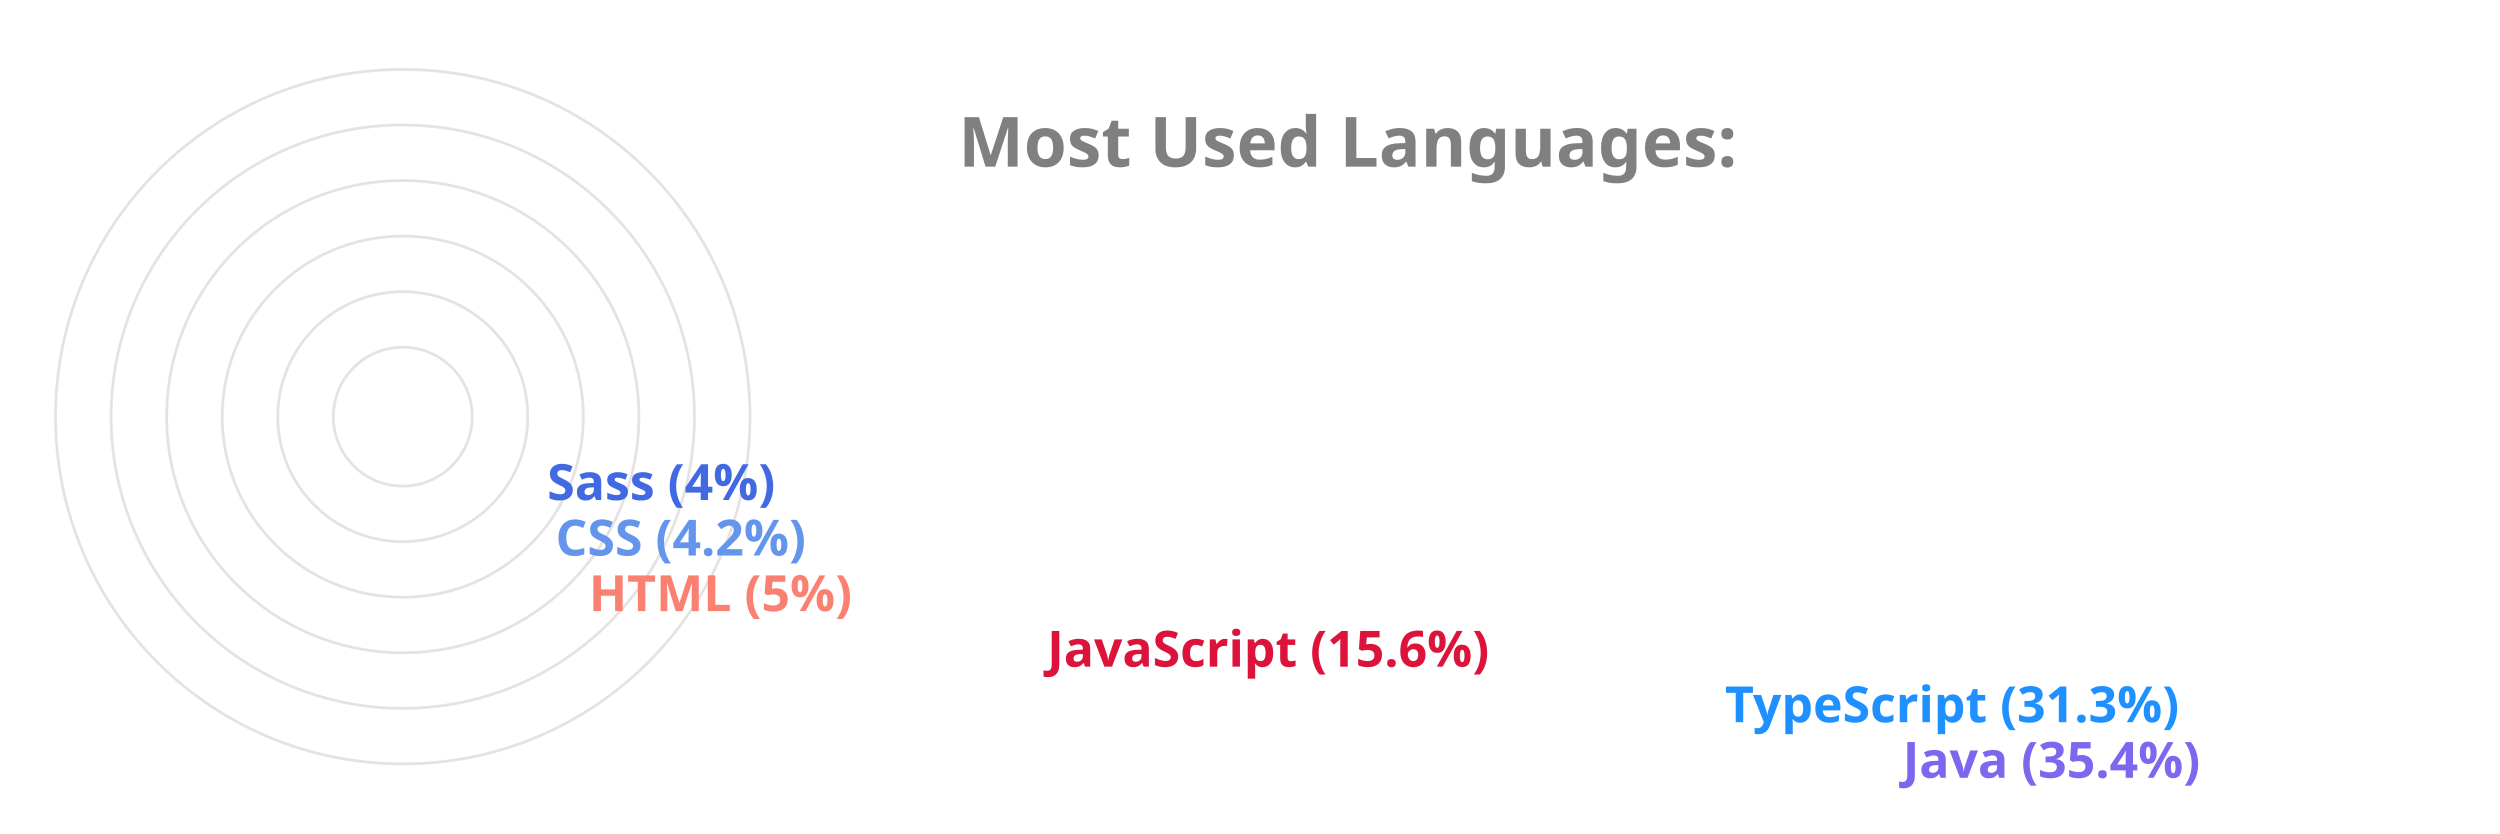
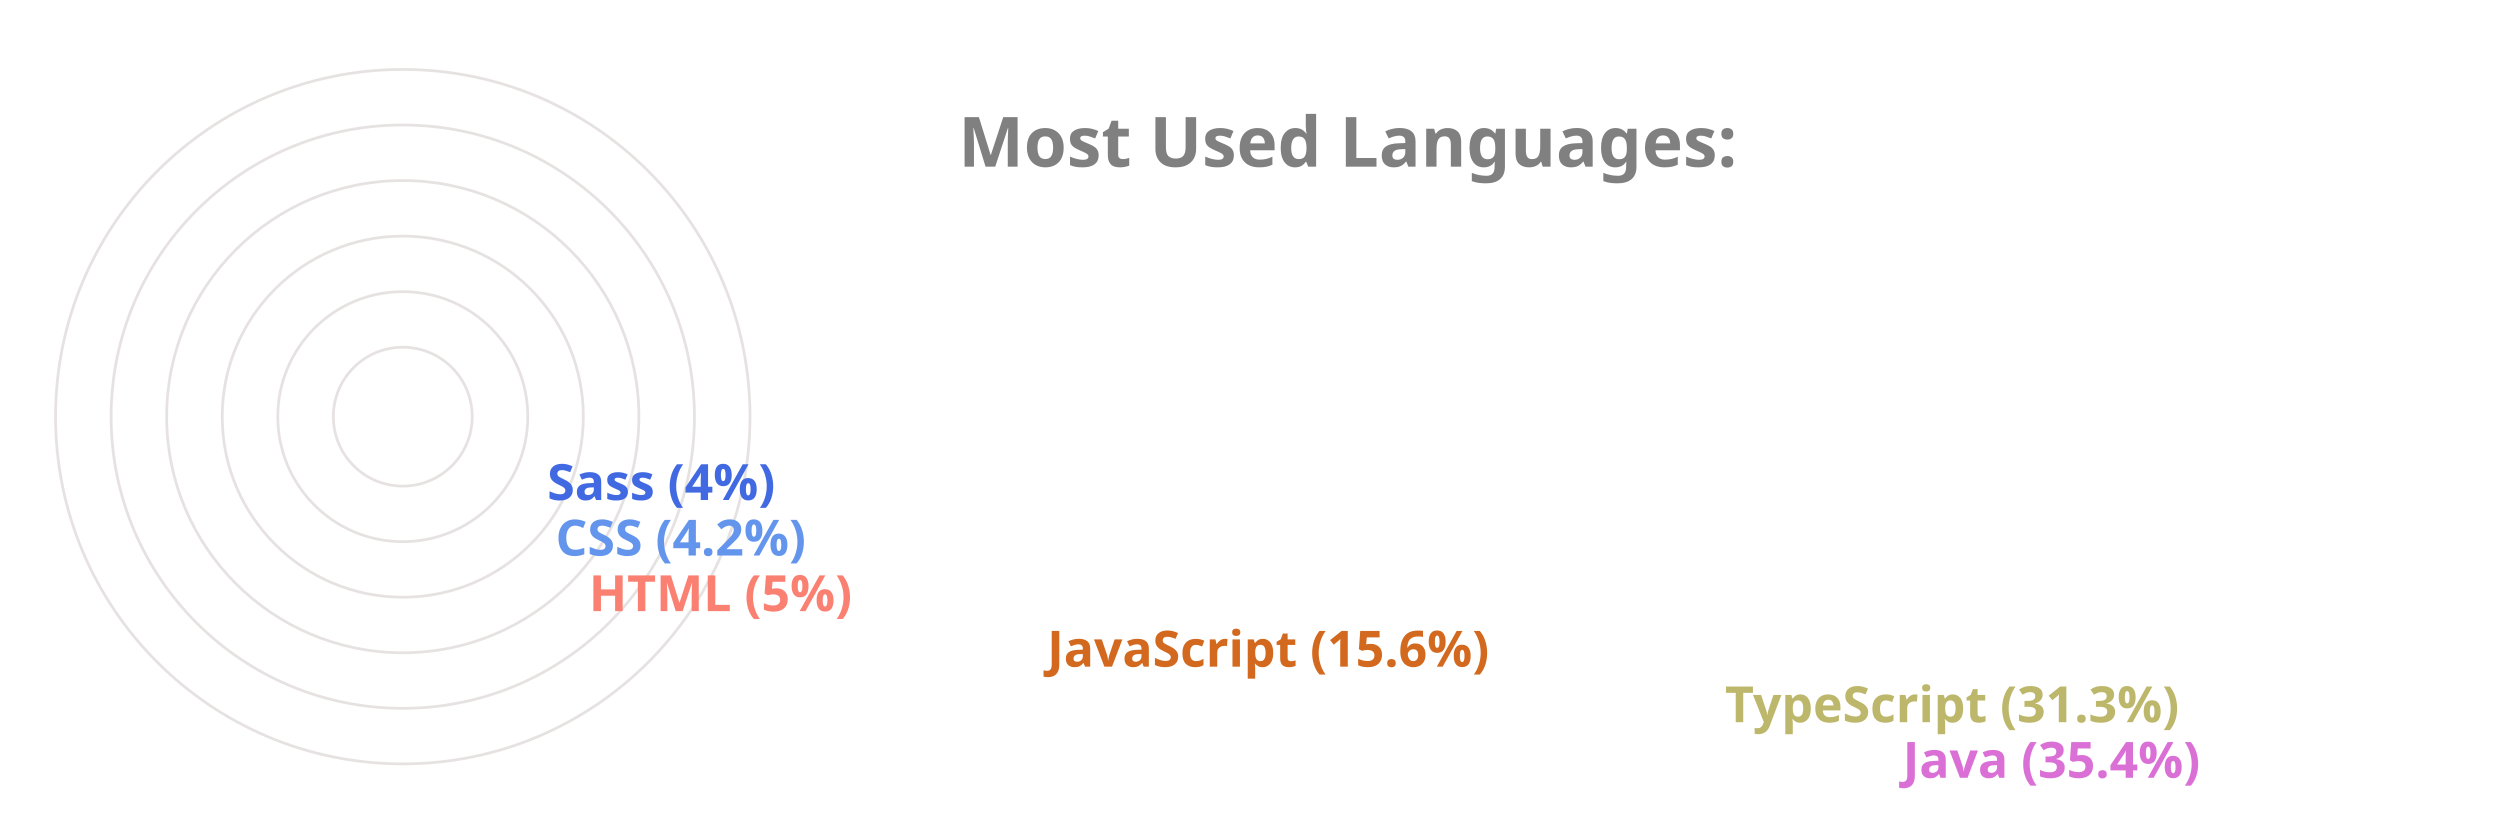
<svg xmlns="http://www.w3.org/2000/svg" viewBox="0 0 650 300" height="200px" width="600px">
  <style>
		.label {
			font: bold 25px sans-serif;
			color: #404040;
			-webkit-text-stroke: 1px white;
	  	}
		.name {
			font: bold 18px sans-serif;
			color: #404040;
	  	}

		.line {
			stroke-dasharray: 1000;
			stroke-dashoffset: 1000;
			animation: dash 3.5s ease-in-out forwards;	
			animation-iteration-count: infinite;
			animation-direction: alternate-reverse;
		}

		.path {
			stroke-dasharray: 1000;
			stroke-dashoffset: 1000;
			animation: dash 3.5s ease-in-out forwards;	
			animation-iteration-count: infinite;
			animation-direction: alternate-reverse;
		}
		  
		@keyframes dash {
			to {
				stroke-dashoffset: 0;
			}
		}

	</style>
  <g stroke="#E6E2E1" fill="none" stroke-width="1">
    <circle cx="20" cy="150" r="125" />
    <circle cx="20" cy="150" r="105" />
    <circle cx="20" cy="150" r="85" />
    <circle cx="20" cy="150" r="65" />
    <circle cx="20" cy="150" r="45" />
    <circle cx="20" cy="150" r="25" />
  </g>
  <g fill="none" stroke-width="20" class="line">
-     <line x2="550" y2="275" x1="20" y1="275" stroke="MediumSlateBlue" />
-     <line x2="486" y2="255" x1="20" y1="255" stroke="DodgerBlue" />
-     <line x2="242" y2="235" x1="20" y1="235" stroke="Crimson" />
+     <line x2="550" y2="275" x1="20" y1="275" stroke="Orchid" />
+     <line x2="486" y2="255" x1="20" y1="255" stroke="DarkKhaki" />
+     <line x2="242" y2="235" x1="20" y1="235" stroke="Chocolate" />
    <line x2="77" y2="215" x1="20" y1="215" stroke="Salmon" />
    <line x2="65" y2="195" x1="20" y1="195" stroke="CornflowerBlue" />
    <line x2="62" y2="175" x1="20" y1="175" stroke="RoyalBlue" />
  </g>
  <g fill="none" stroke-width="20" stroke-linecap="round" class="path">
-     <path d="M 20 275 A 125 125 45 0 1 -82 78" stroke="MediumSlateBlue" />
-     <path d="M 20 255 A 105 105 45 0 1 -70 95" stroke="DodgerBlue" />
-     <path d="M 20 235 A 85 85 45 0 1 -61 126" stroke="Crimson" />
+     <path d="M 20 275 A 125 125 45 0 1 -82 78" stroke="Orchid" />
+     <path d="M 20 255 A 105 105 45 0 1 -70 95" stroke="DarkKhaki" />
+     <path d="M 20 235 A 85 85 45 0 1 -61 126" stroke="Chocolate" />
    <path d="M 20 215 A 65 65 45 0 1 -44 144" stroke="Salmon" />
    <path d="M 20 195 A 45 45 45 0 1 -24 146" stroke="CornflowerBlue" />
    <path d="M 20 175 A 25 25 45 0 1 -4 148" stroke="RoyalBlue" />
  </g>
  <g class="name">
-     <text x="560" y="280" fill="MediumSlateBlue">Java (35.4%)</text>
-     <text x="496" y="260" fill="DodgerBlue">TypeScript (31.3%)</text>
-     <text x="252" y="240" fill="Crimson">JavaScript (15.6%)</text>
+     <text x="560" y="280" fill="Orchid">Java (35.4%)</text>
+     <text x="496" y="260" fill="DarkKhaki">TypeScript (31.3%)</text>
+     <text x="252" y="240" fill="Chocolate">JavaScript (15.6%)</text>
    <text x="87" y="220" fill="Salmon">HTML (5%)</text>
    <text x="75" y="200" fill="CornflowerBlue">CSS (4.2%)</text>
    <text x="72" y="180" fill="RoyalBlue">Sass (4%)</text>
  </g>
  <g class="label">
    <text x="220" y="60" fill="grey">Most Used Languages:</text>
  </g>
</svg>
